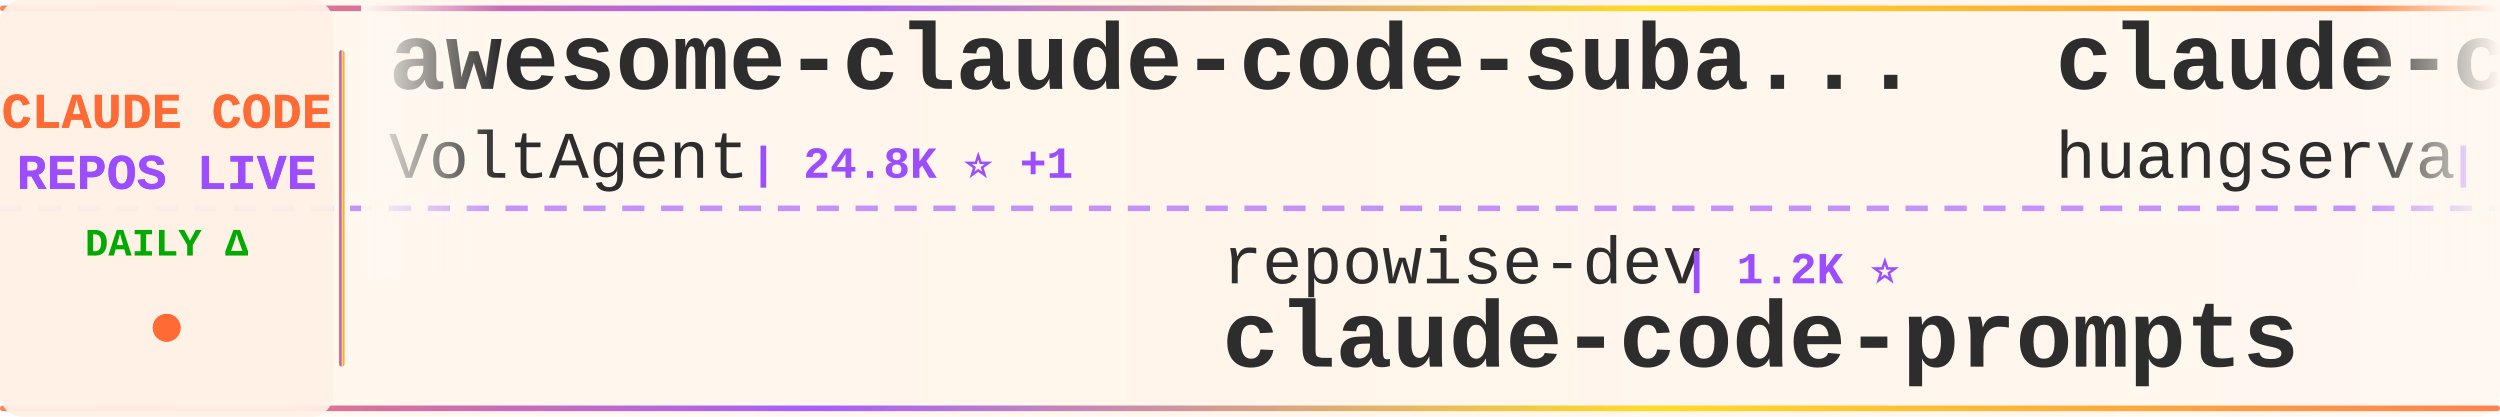
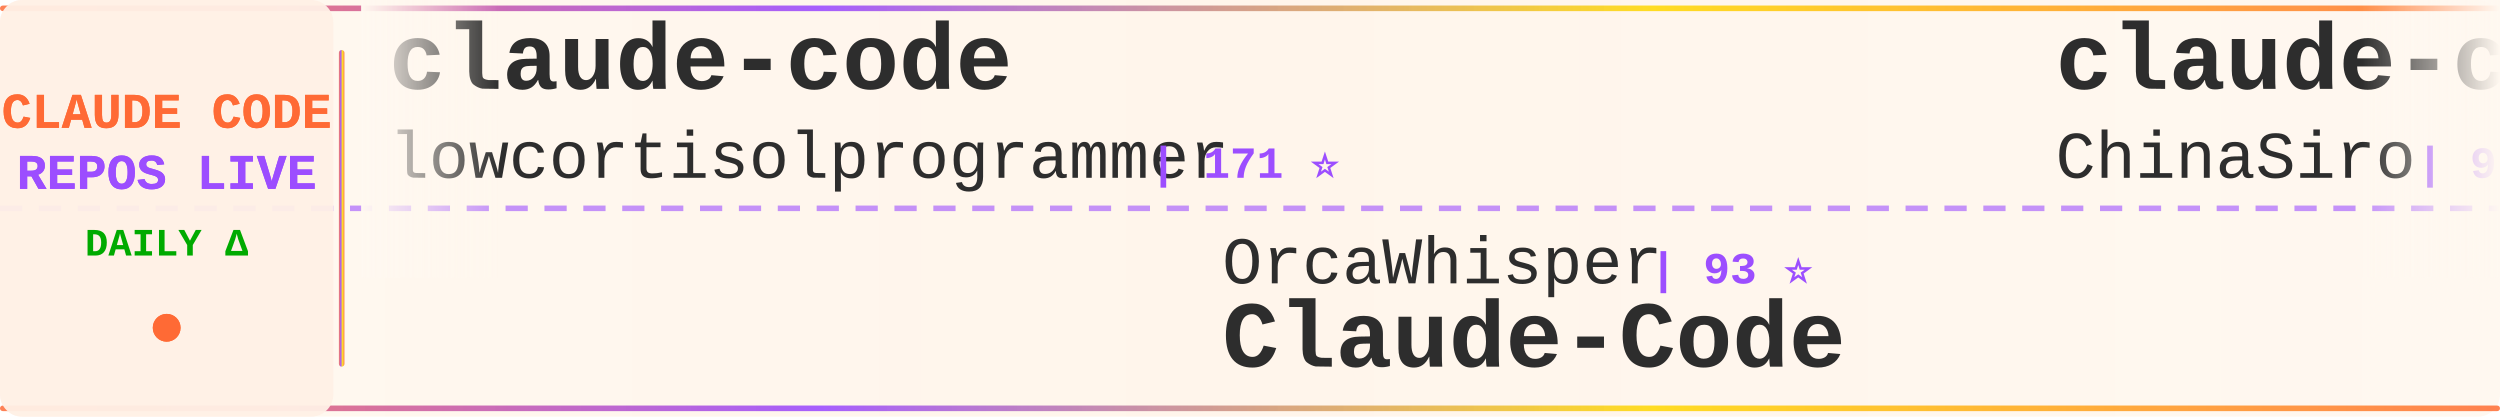
<svg xmlns="http://www.w3.org/2000/svg" width="900" height="150">
  <defs>
    <linearGradient id="tickerBg" x1="0%" y1="0%" x2="100%" y2="0%">
      <stop offset="0%" style="stop-color:#fff8f0;stop-opacity:0.98" />
      <stop offset="50%" style="stop-color:#fff5eb;stop-opacity:1" />
      <stop offset="100%" style="stop-color:#fff8f0;stop-opacity:0.98" />
    </linearGradient>
    <linearGradient id="borderGrad" x1="0%" y1="0%" x2="100%" y2="0%">
      <stop offset="0%" style="stop-color:#FF6B35;stop-opacity:0.85">
        <animate attributeName="stop-opacity" values="0.85;1;0.85" dur="2s" repeatCount="indefinite" />
      </stop>
      <stop offset="33%" style="stop-color:#9C4EFF;stop-opacity:0.9">
        <animate attributeName="stop-opacity" values="0.9;1;0.9" dur="2.2s" repeatCount="indefinite" />
      </stop>
      <stop offset="66%" style="stop-color:#FFD700;stop-opacity:0.85">
        <animate attributeName="stop-opacity" values="0.85;1;0.85" dur="1.8s" repeatCount="indefinite" />
      </stop>
      <stop offset="100%" style="stop-color:#FF6B35;stop-opacity:0.85">
        <animate attributeName="stop-opacity" values="0.85;1;0.85" dur="2s" repeatCount="indefinite" />
      </stop>
    </linearGradient>
    <filter id="textGlow">
      <feGaussianBlur stdDeviation="0.15" result="coloredBlur" />
      <feMerge>
        <feMergeNode in="coloredBlur" />
        <feMergeNode in="SourceGraphic" />
      </feMerge>
    </filter>
    <filter id="metricGlow">
      <feGaussianBlur stdDeviation="0.2" result="coloredBlur" />
      <feMerge>
        <feMergeNode in="coloredBlur" />
        <feMergeNode in="SourceGraphic" />
      </feMerge>
    </filter>
    <linearGradient id="leftFade" x1="0%" y1="0%" x2="100%" y2="0%">
      <stop offset="0%" style="stop-color:#fff8f0;stop-opacity:1" />
      <stop offset="100%" style="stop-color:#fff8f0;stop-opacity:0" />
    </linearGradient>
    <linearGradient id="rightFade" x1="0%" y1="0%" x2="100%" y2="0%">
      <stop offset="0%" style="stop-color:#fff8f0;stop-opacity:0" />
      <stop offset="100%" style="stop-color:#fff8f0;stop-opacity:1" />
    </linearGradient>
  </defs>
  <rect width="900" height="150" fill="url(#tickerBg)" rx="8" />
  <rect x="0" y="2" width="900" height="2" fill="url(#borderGrad)" rx="1" />
  <rect x="0" y="146" width="900" height="2" fill="url(#borderGrad)" rx="1" />
  <line x1="0" y1="75" x2="900" y2="75" stroke="#9C4EFF" stroke-width="2" stroke-dasharray="8 6" opacity="0.6" />
  <rect x="0" y="0" width="120" height="150" fill="#fff0e6" opacity="0.95" rx="8" />
  <text x="60" y="46" font-family="'Courier New', monospace" font-size="18" font-weight="bold" fill="#FF6B35" text-anchor="middle" filter="url(#textGlow)">
    CLAUDE CODE
  </text>
  <text x="60" y="68" font-family="'Courier New', monospace" font-size="18" font-weight="bold" fill="#9C4EFF" text-anchor="middle" filter="url(#textGlow)">
    REPOS LIVE
  </text>
  <text x="60" y="92" font-family="'Courier New', monospace" font-size="14" font-weight="bold" fill="#00aa00" text-anchor="middle">
    DAILY Δ
  </text>
  <circle cx="60" cy="118" r="5" fill="#FF6B35" filter="url(#metricGlow)">
    <animate attributeName="r" values="4;6;4" dur="1.5s" repeatCount="indefinite" />
    <animate attributeName="opacity" values="0.6;1;0.6" dur="1.5s" repeatCount="indefinite" />
  </circle>
  <rect x="122" y="18" width="2" height="114" fill="url(#borderGrad)" rx="1" />
  <clipPath id="tickerClip">
    <rect x="130" y="0" width="770" height="150" />
  </clipPath>
  <g clip-path="url(#tickerClip)">
    <g id="tickerItems">
      <animateTransform attributeName="transform" attributeType="XML" type="translate" from="0 0" to="-3000 0" dur="54s" repeatCount="indefinite" />
      <g transform="translate(0, 0)">
-         <text x="140" y="32" font-family="'Courier New', monospace" font-size="34" font-weight="bold" fill="#2d2d2d">awesome-claude-code-suba...</text>
-         <text x="140" y="64" font-family="'Courier New', monospace" font-size="24" font-weight="normal" fill="#2d2d2d" opacity="1.0">VoltAgent</text>
-         <text x="270" y="64" font-family="'Courier New', monospace" font-size="16" font-weight="bold" fill="#9C4EFF"> | 24.8K ⭐ +1</text>
+         <text x="140" y="32" font-family="'Courier New', monospace" font-size="34" font-weight="bold" fill="#2d2d2d">claude-code</text>
+         <text x="140" y="64" font-family="'Courier New', monospace" font-size="24" font-weight="normal" fill="#2d2d2d" opacity="1.0">lowcortisolprogrammer</text>
+         <text x="414" y="64" font-family="'Courier New', monospace" font-size="16" font-weight="bold" fill="#9C4EFF"> | 171 ⭐</text>
      </g>
      <g transform="translate(300, 0)">
-         <text x="140" y="102" font-family="'Courier New', monospace" font-size="24" font-weight="normal" fill="#2d2d2d" opacity="1.0">repowise-dev</text>
-         <text x="306" y="102" font-family="'Courier New', monospace" font-size="16" font-weight="bold" fill="#9C4EFF"> | 1.2K ⭐</text>
-         <text x="140" y="132" font-family="'Courier New', monospace" font-size="34" font-weight="bold" fill="#2d2d2d">claude-code-prompts</text>
+         <text x="140" y="102" font-family="'Courier New', monospace" font-size="24" font-weight="normal" fill="#2d2d2d" opacity="1.0">OrcaWhisper</text>
+         <text x="294" y="102" font-family="'Courier New', monospace" font-size="16" font-weight="bold" fill="#9C4EFF"> | 93 ⭐</text>
+         <text x="140" y="132" font-family="'Courier New', monospace" font-size="34" font-weight="bold" fill="#2d2d2d">Claude-Code</text>
      </g>
      <g transform="translate(600, 0)">
-         <text x="140" y="32" font-family="'Courier New', monospace" font-size="34" font-weight="bold" fill="#2d2d2d">claude-code-cli</text>
-         <text x="140" y="64" font-family="'Courier New', monospace" font-size="24" font-weight="normal" fill="#2d2d2d" opacity="1.0">huangserva</text>
-         <text x="282" y="64" font-family="'Courier New', monospace" font-size="16" font-weight="bold" fill="#9C4EFF"> | 627 ⭐</text>
+         <text x="140" y="32" font-family="'Courier New', monospace" font-size="34" font-weight="bold" fill="#2d2d2d">claude-code-sourcemap</text>
+         <text x="140" y="64" font-family="'Courier New', monospace" font-size="24" font-weight="normal" fill="#2d2d2d" opacity="1.0">ChinaSiro</text>
+         <text x="270" y="64" font-family="'Courier New', monospace" font-size="16" font-weight="bold" fill="#9C4EFF"> | 9.7K ⭐ +1</text>
      </g>
      <g transform="translate(900, 0)">
-         <text x="140" y="102" font-family="'Courier New', monospace" font-size="24" font-weight="normal" fill="#2d2d2d" opacity="1.0">ding113</text>
-         <text x="246" y="102" font-family="'Courier New', monospace" font-size="16" font-weight="bold" fill="#9C4EFF"> | 3.3K ⭐</text>
-         <text x="140" y="132" font-family="'Courier New', monospace" font-size="34" font-weight="bold" fill="#2d2d2d">claude-code-hub</text>
+         <text x="140" y="102" font-family="'Courier New', monospace" font-size="24" font-weight="normal" fill="#2d2d2d" opacity="1.0">anthropics</text>
+         <text x="282" y="102" font-family="'Courier New', monospace" font-size="16" font-weight="bold" fill="#9C4EFF"> | 144.0K ⭐ +28</text>
+         <text x="140" y="132" font-family="'Courier New', monospace" font-size="34" font-weight="bold" fill="#2d2d2d">claude-code</text>
      </g>
      <g transform="translate(1200, 0)">
-         <text x="140" y="32" font-family="'Courier New', monospace" font-size="34" font-weight="bold" fill="#2d2d2d">claude-code</text>
-         <text x="140" y="64" font-family="'Courier New', monospace" font-size="24" font-weight="normal" fill="#2d2d2d" opacity="1.0">ochamber</text>
-         <text x="258" y="64" font-family="'Courier New', monospace" font-size="16" font-weight="bold" fill="#9C4EFF"> | 1 ⭐</text>
+         <text x="140" y="32" font-family="'Courier New', monospace" font-size="34" font-weight="bold" fill="#2d2d2d">awesome-claude-code</text>
+         <text x="140" y="64" font-family="'Courier New', monospace" font-size="24" font-weight="normal" fill="#2d2d2d" opacity="1.0">jqueryscript</text>
+         <text x="306" y="64" font-family="'Courier New', monospace" font-size="16" font-weight="bold" fill="#9C4EFF"> | 508 ⭐</text>
      </g>
      <g transform="translate(1500, 0)">
-         <text x="140" y="102" font-family="'Courier New', monospace" font-size="24" font-weight="normal" fill="#2d2d2d" opacity="1.0">rohitg00</text>
-         <text x="258" y="102" font-family="'Courier New', monospace" font-size="16" font-weight="bold" fill="#9C4EFF"> | 2.6K ⭐</text>
-         <text x="140" y="132" font-family="'Courier New', monospace" font-size="34" font-weight="bold" fill="#2d2d2d">awesome-claude-code-tool...</text>
+         <text x="140" y="102" font-family="'Courier New', monospace" font-size="24" font-weight="normal" fill="#2d2d2d" opacity="1.0">Alishahryar1</text>
+         <text x="306" y="102" font-family="'Courier New', monospace" font-size="16" font-weight="bold" fill="#9C4EFF"> | 53.0K ⭐ +28</text>
+         <text x="140" y="132" font-family="'Courier New', monospace" font-size="34" font-weight="bold" fill="#2d2d2d">free-claude-code</text>
      </g>
      <g transform="translate(1800, 0)">
-         <text x="140" y="32" font-family="'Courier New', monospace" font-size="34" font-weight="bold" fill="#2d2d2d">Claude-Code</text>
-         <text x="140" y="64" font-family="'Courier New', monospace" font-size="24" font-weight="normal" fill="#2d2d2d" opacity="1.0">KPR111</text>
-         <text x="234" y="64" font-family="'Courier New', monospace" font-size="16" font-weight="bold" fill="#9C4EFF"> | 18 ⭐</text>
+         <text x="140" y="32" font-family="'Courier New', monospace" font-size="34" font-weight="bold" fill="#2d2d2d">claude-code</text>
+         <text x="140" y="64" font-family="'Courier New', monospace" font-size="24" font-weight="normal" fill="#2d2d2d" opacity="1.0">mehmoodosman</text>
+         <text x="306" y="64" font-family="'Courier New', monospace" font-size="16" font-weight="bold" fill="#9C4EFF"> | 173 ⭐</text>
      </g>
      <g transform="translate(2100, 0)">
-         <text x="140" y="102" font-family="'Courier New', monospace" font-size="24" font-weight="normal" fill="#2d2d2d" opacity="1.0">lintsinghua</text>
-         <text x="294" y="102" font-family="'Courier New', monospace" font-size="16" font-weight="bold" fill="#9C4EFF"> | 4.2K ⭐</text>
-         <text x="140" y="132" font-family="'Courier New', monospace" font-size="34" font-weight="bold" fill="#2d2d2d">claude-code-book</text>
+         <text x="140" y="102" font-family="'Courier New', monospace" font-size="24" font-weight="normal" fill="#2d2d2d" opacity="1.0">OneRedOak</text>
+         <text x="270" y="102" font-family="'Courier New', monospace" font-size="16" font-weight="bold" fill="#9C4EFF"> | 3.9K ⭐ +1</text>
+         <text x="140" y="132" font-family="'Courier New', monospace" font-size="34" font-weight="bold" fill="#2d2d2d">claude-code-workflows</text>
      </g>
      <g transform="translate(2400, 0)">
-         <text x="140" y="32" font-family="'Courier New', monospace" font-size="34" font-weight="bold" fill="#2d2d2d">claude-code-templates</text>
-         <text x="140" y="64" font-family="'Courier New', monospace" font-size="24" font-weight="normal" fill="#2d2d2d" opacity="1.0">davila7</text>
-         <text x="246" y="64" font-family="'Courier New', monospace" font-size="16" font-weight="bold" fill="#9C4EFF"> | 30.5K ⭐ +2</text>
+         <text x="140" y="32" font-family="'Courier New', monospace" font-size="34" font-weight="bold" fill="#2d2d2d">claude-code</text>
+         <text x="140" y="64" font-family="'Courier New', monospace" font-size="24" font-weight="normal" fill="#2d2d2d" opacity="1.0">Onewon</text>
+         <text x="234" y="64" font-family="'Courier New', monospace" font-size="16" font-weight="bold" fill="#9C4EFF"> | 181 ⭐</text>
      </g>
      <g transform="translate(2700, 0)">
-         <text x="140" y="102" font-family="'Courier New', monospace" font-size="24" font-weight="normal" fill="#2d2d2d" opacity="1.0">Piebald-AI</text>
-         <text x="282" y="102" font-family="'Courier New', monospace" font-size="16" font-weight="bold" fill="#9C4EFF"> | 12.6K ⭐ +3</text>
-         <text x="140" y="132" font-family="'Courier New', monospace" font-size="34" font-weight="bold" fill="#2d2d2d">claude-code-system-promp...</text>
+         <text x="140" y="102" font-family="'Courier New', monospace" font-size="24" font-weight="normal" fill="#2d2d2d" opacity="1.0">KPR111</text>
+         <text x="234" y="102" font-family="'Courier New', monospace" font-size="16" font-weight="bold" fill="#9C4EFF"> | 18 ⭐</text>
+         <text x="140" y="132" font-family="'Courier New', monospace" font-size="34" font-weight="bold" fill="#2d2d2d">Claude-Code</text>
      </g>
      <g transform="translate(3000, 0)">
-         <text x="140" y="32" font-family="'Courier New', monospace" font-size="34" font-weight="bold" fill="#2d2d2d">awesome-claude-code-suba...</text>
-         <text x="140" y="64" font-family="'Courier New', monospace" font-size="24" font-weight="normal" fill="#2d2d2d" opacity="1.0">VoltAgent</text>
-         <text x="270" y="64" font-family="'Courier New', monospace" font-size="16" font-weight="bold" fill="#9C4EFF"> | 24.8K ⭐ +1</text>
+         <text x="140" y="32" font-family="'Courier New', monospace" font-size="34" font-weight="bold" fill="#2d2d2d">claude-code</text>
+         <text x="140" y="64" font-family="'Courier New', monospace" font-size="24" font-weight="normal" fill="#2d2d2d" opacity="1.0">lowcortisolprogrammer</text>
+         <text x="414" y="64" font-family="'Courier New', monospace" font-size="16" font-weight="bold" fill="#9C4EFF"> | 171 ⭐</text>
      </g>
      <g transform="translate(3300, 0)">
-         <text x="140" y="102" font-family="'Courier New', monospace" font-size="24" font-weight="normal" fill="#2d2d2d" opacity="1.0">repowise-dev</text>
-         <text x="306" y="102" font-family="'Courier New', monospace" font-size="16" font-weight="bold" fill="#9C4EFF"> | 1.2K ⭐</text>
-         <text x="140" y="132" font-family="'Courier New', monospace" font-size="34" font-weight="bold" fill="#2d2d2d">claude-code-prompts</text>
+         <text x="140" y="102" font-family="'Courier New', monospace" font-size="24" font-weight="normal" fill="#2d2d2d" opacity="1.0">OrcaWhisper</text>
+         <text x="294" y="102" font-family="'Courier New', monospace" font-size="16" font-weight="bold" fill="#9C4EFF"> | 93 ⭐</text>
+         <text x="140" y="132" font-family="'Courier New', monospace" font-size="34" font-weight="bold" fill="#2d2d2d">Claude-Code</text>
      </g>
      <g transform="translate(3600, 0)">
-         <text x="140" y="32" font-family="'Courier New', monospace" font-size="34" font-weight="bold" fill="#2d2d2d">claude-code-cli</text>
-         <text x="140" y="64" font-family="'Courier New', monospace" font-size="24" font-weight="normal" fill="#2d2d2d" opacity="1.0">huangserva</text>
-         <text x="282" y="64" font-family="'Courier New', monospace" font-size="16" font-weight="bold" fill="#9C4EFF"> | 627 ⭐</text>
+         <text x="140" y="32" font-family="'Courier New', monospace" font-size="34" font-weight="bold" fill="#2d2d2d">claude-code-sourcemap</text>
+         <text x="140" y="64" font-family="'Courier New', monospace" font-size="24" font-weight="normal" fill="#2d2d2d" opacity="1.0">ChinaSiro</text>
+         <text x="270" y="64" font-family="'Courier New', monospace" font-size="16" font-weight="bold" fill="#9C4EFF"> | 9.7K ⭐ +1</text>
      </g>
      <g transform="translate(3900, 0)">
-         <text x="140" y="102" font-family="'Courier New', monospace" font-size="24" font-weight="normal" fill="#2d2d2d" opacity="1.0">ding113</text>
-         <text x="246" y="102" font-family="'Courier New', monospace" font-size="16" font-weight="bold" fill="#9C4EFF"> | 3.3K ⭐</text>
-         <text x="140" y="132" font-family="'Courier New', monospace" font-size="34" font-weight="bold" fill="#2d2d2d">claude-code-hub</text>
+         <text x="140" y="102" font-family="'Courier New', monospace" font-size="24" font-weight="normal" fill="#2d2d2d" opacity="1.0">anthropics</text>
+         <text x="282" y="102" font-family="'Courier New', monospace" font-size="16" font-weight="bold" fill="#9C4EFF"> | 144.0K ⭐ +28</text>
+         <text x="140" y="132" font-family="'Courier New', monospace" font-size="34" font-weight="bold" fill="#2d2d2d">claude-code</text>
      </g>
    </g>
  </g>
  <rect x="130" y="0" width="50" height="100" fill="url(#leftFade)" />
  <rect x="850" y="0" width="50" height="100" fill="url(#rightFade)" />
</svg>
